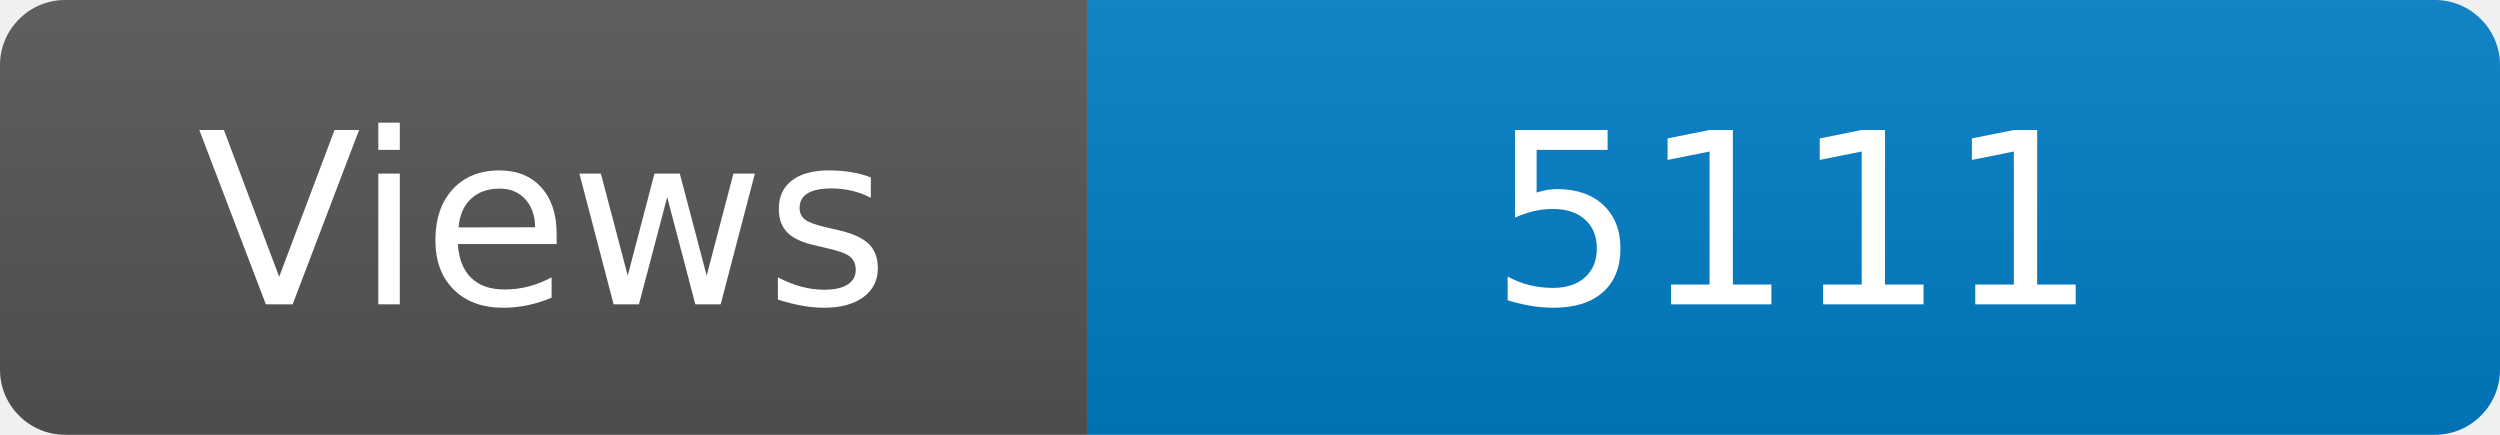
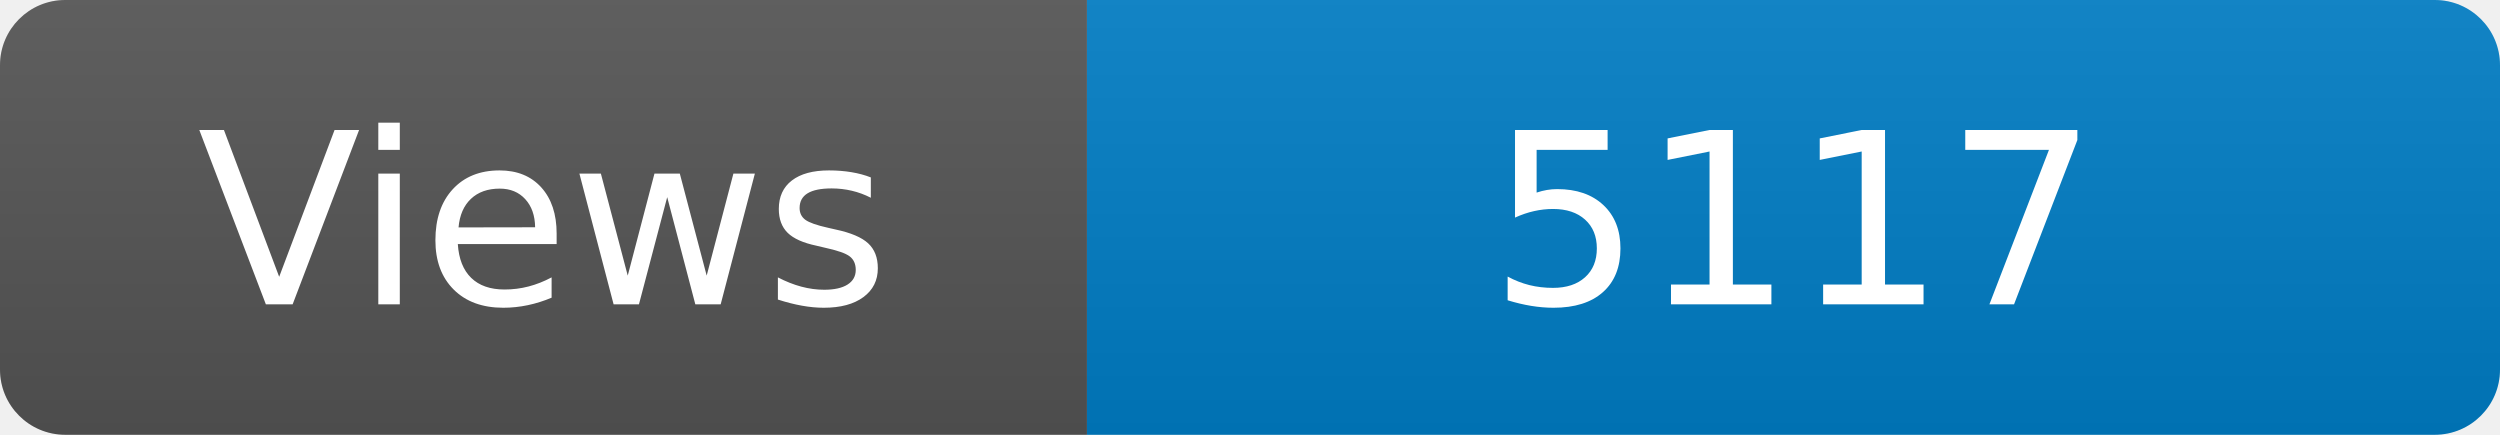
<svg xmlns="http://www.w3.org/2000/svg" width="115" height="20" role="img" aria-label="Maintained?: yes">
  <linearGradient id="s" x2="0" y2="100%">
    <stop offset="0" stop-color="#bbb" stop-opacity=".1" />
    <stop offset="1" stop-opacity=".1" />
  </linearGradient>
  <clipPath id="r">
    <rect width="115" height="20" rx="3" fill="#fff" />
  </clipPath>
  <g clip-path="url(#r)">
    <rect width="50" height="20" fill="#555" />
    <rect x="50" width="160" height="20" fill="#007ec6" />
    <rect width="115" height="20" fill="url(#s)" />
  </g>
  <g fill="#fff" text-anchor="middle" font-family="Verdana,Geneva,DejaVu Sans,sans-serif" font-size="110">
    <text x="250" y="140" transform="scale(.1)" fill="#fff">Views</text>
-     <text x="825" y="140" transform="scale(.1)" fill="#fff">5111</text>
+     <text x="825" y="140" transform="scale(.1)" fill="#fff">5117</text>
  </g>
</svg>
